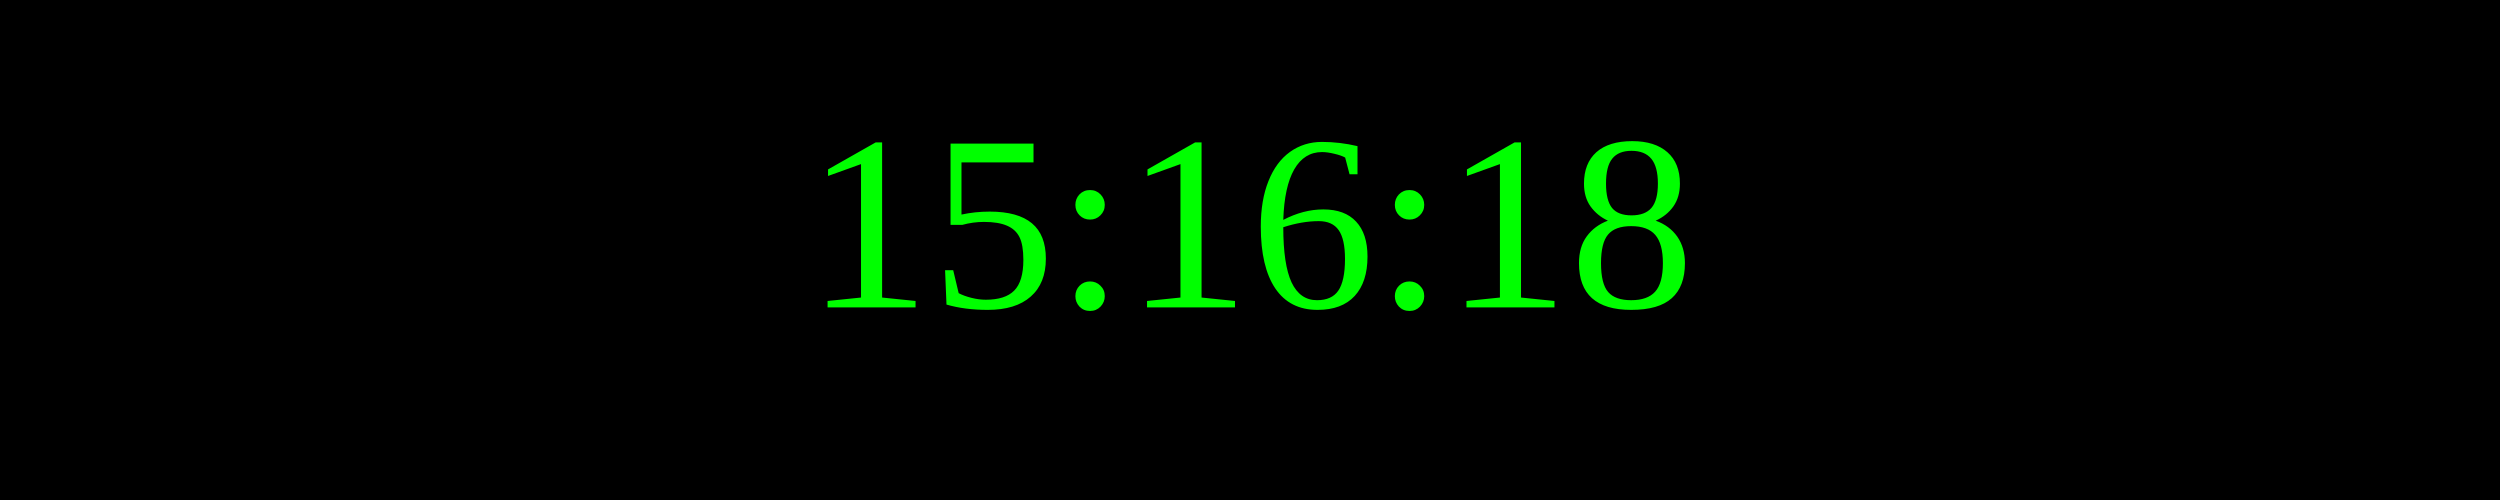
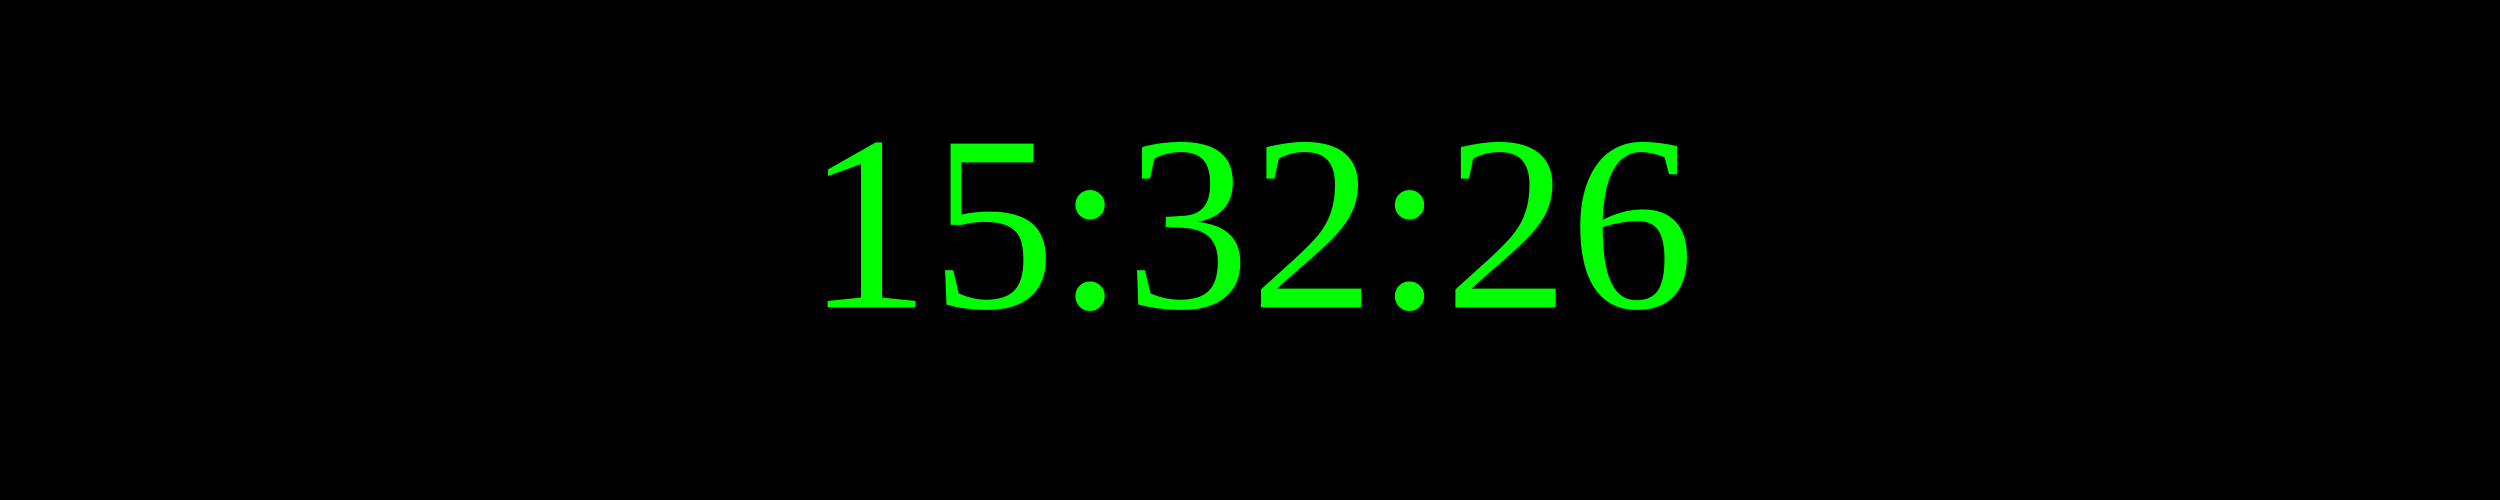
<svg xmlns="http://www.w3.org/2000/svg" width="250" height="50">
  <rect width="100%" height="100%" fill="black" />
  <text x="50%" y="50%" font-size="25" fill="lime" text-anchor="middle" dominant-baseline="middle">
- 15:16:18
+ 15:32:26
</text>
</svg>
